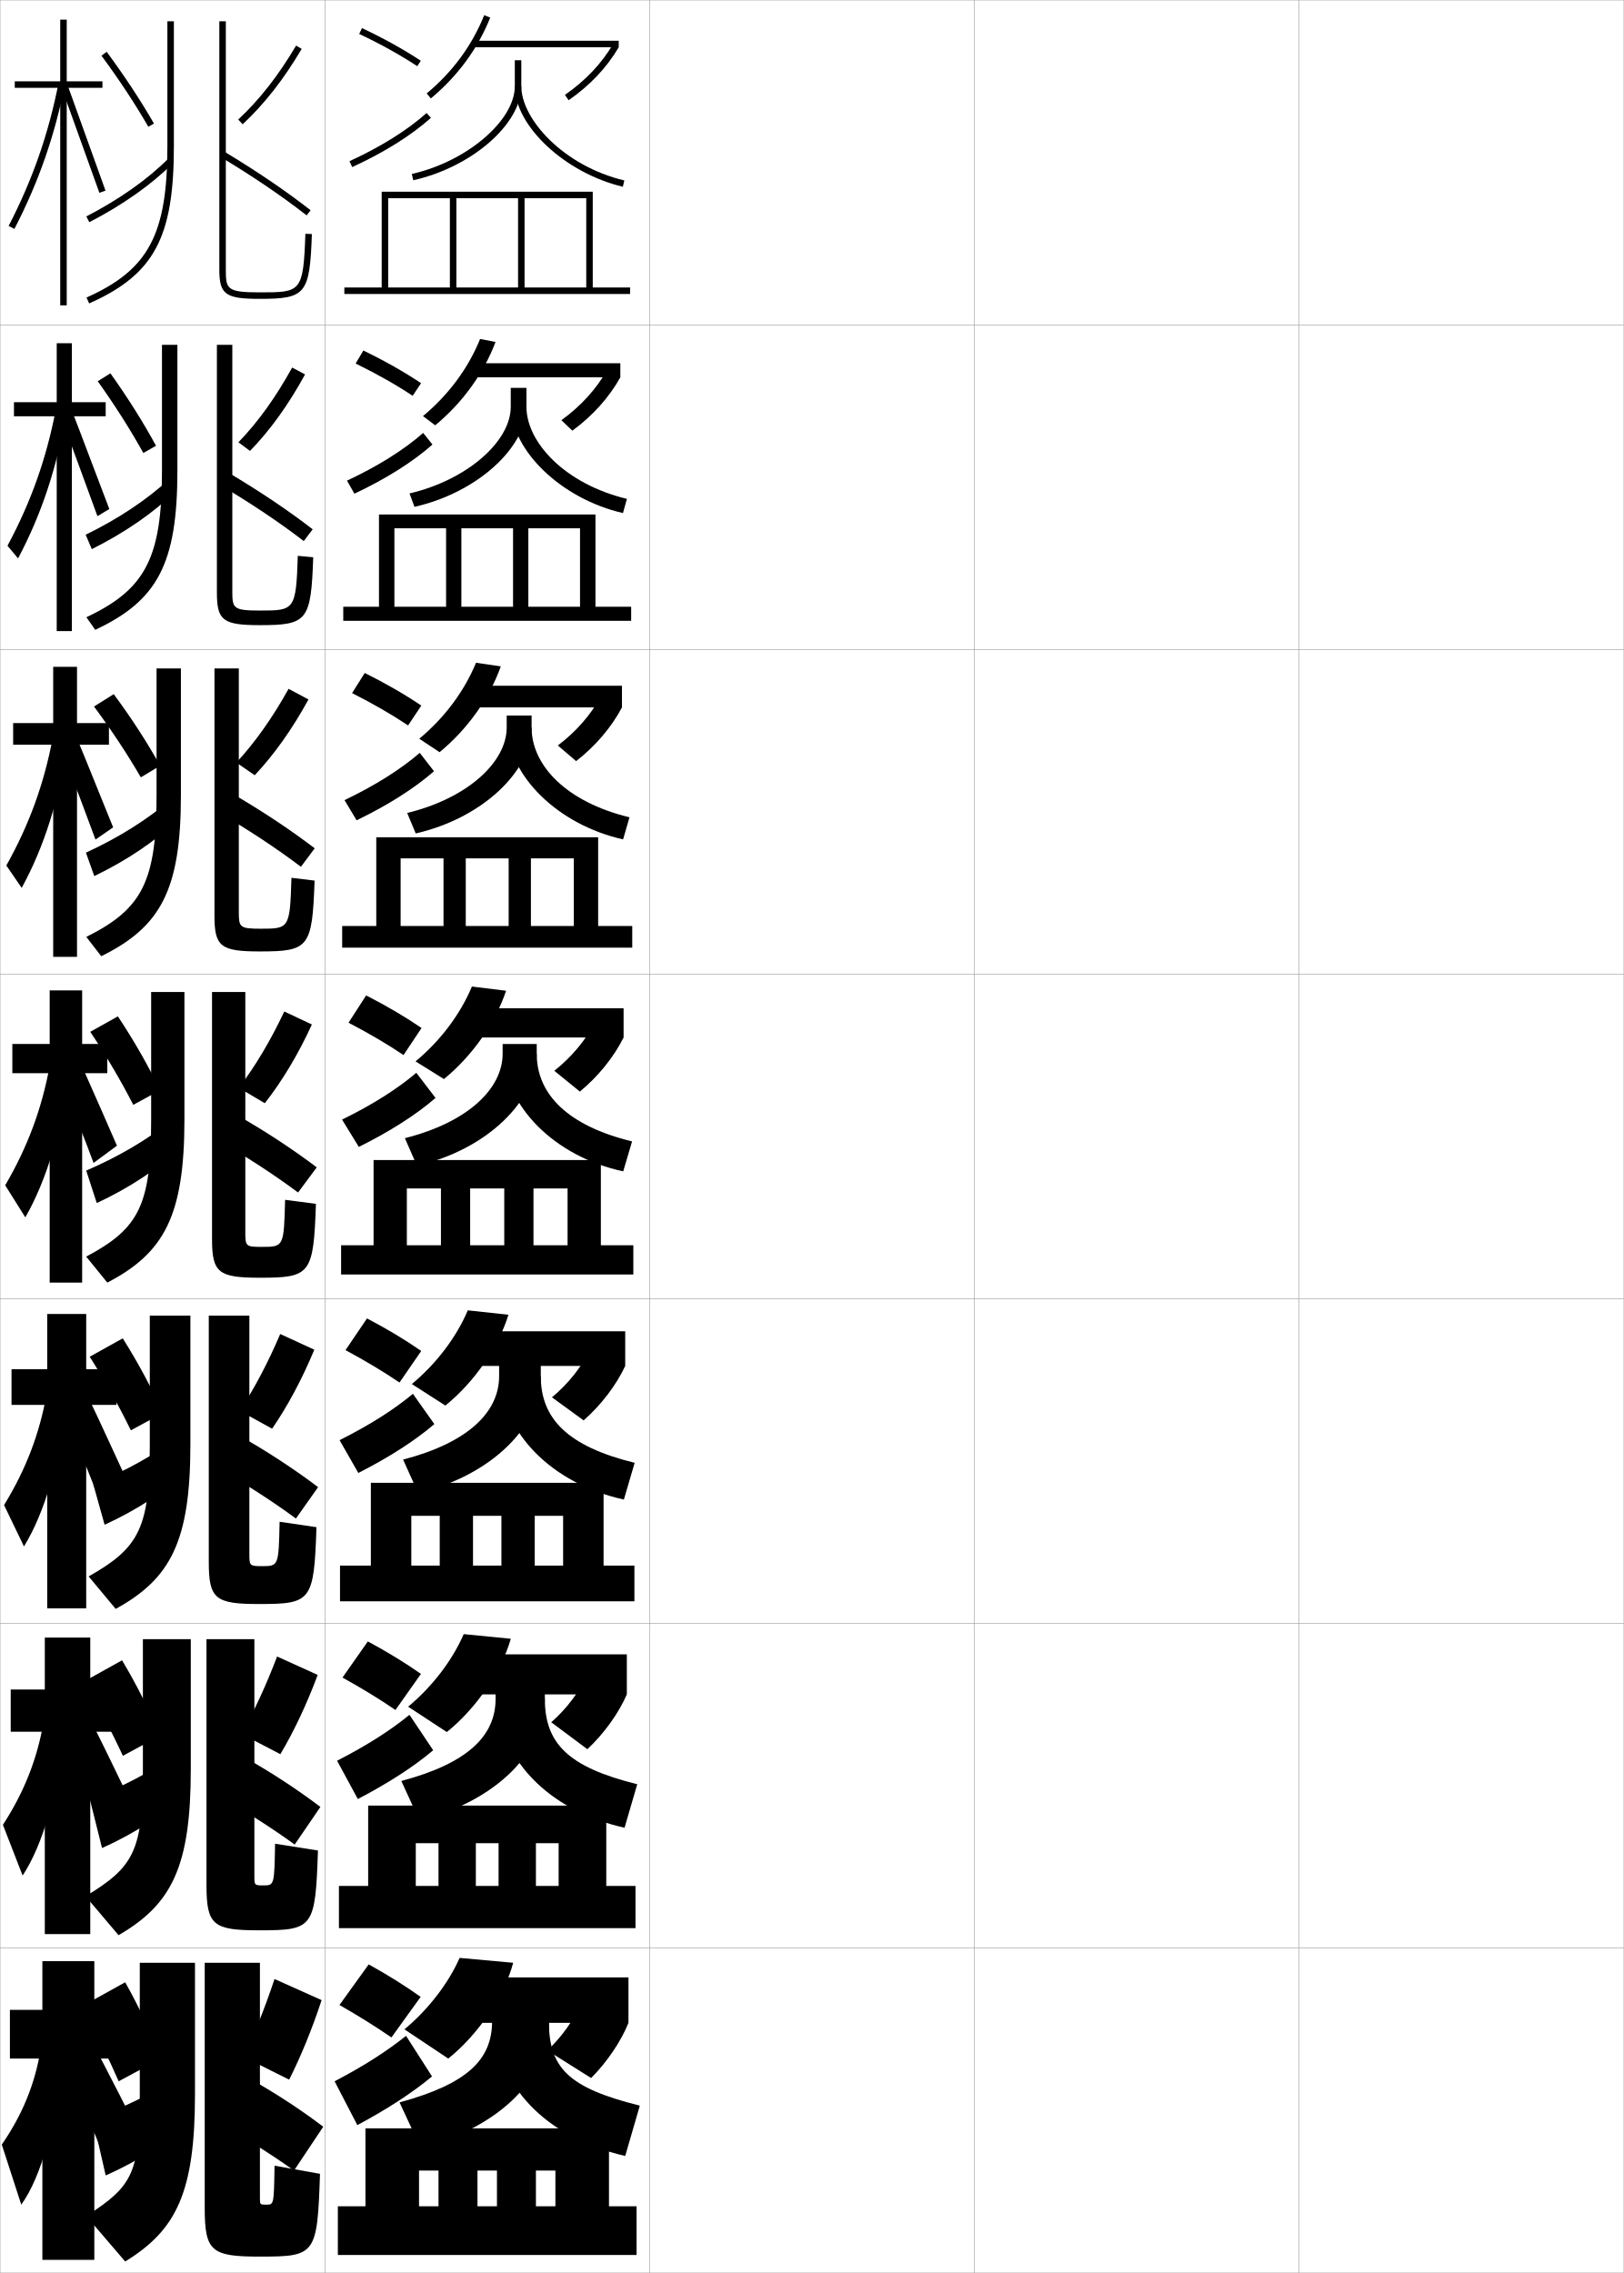
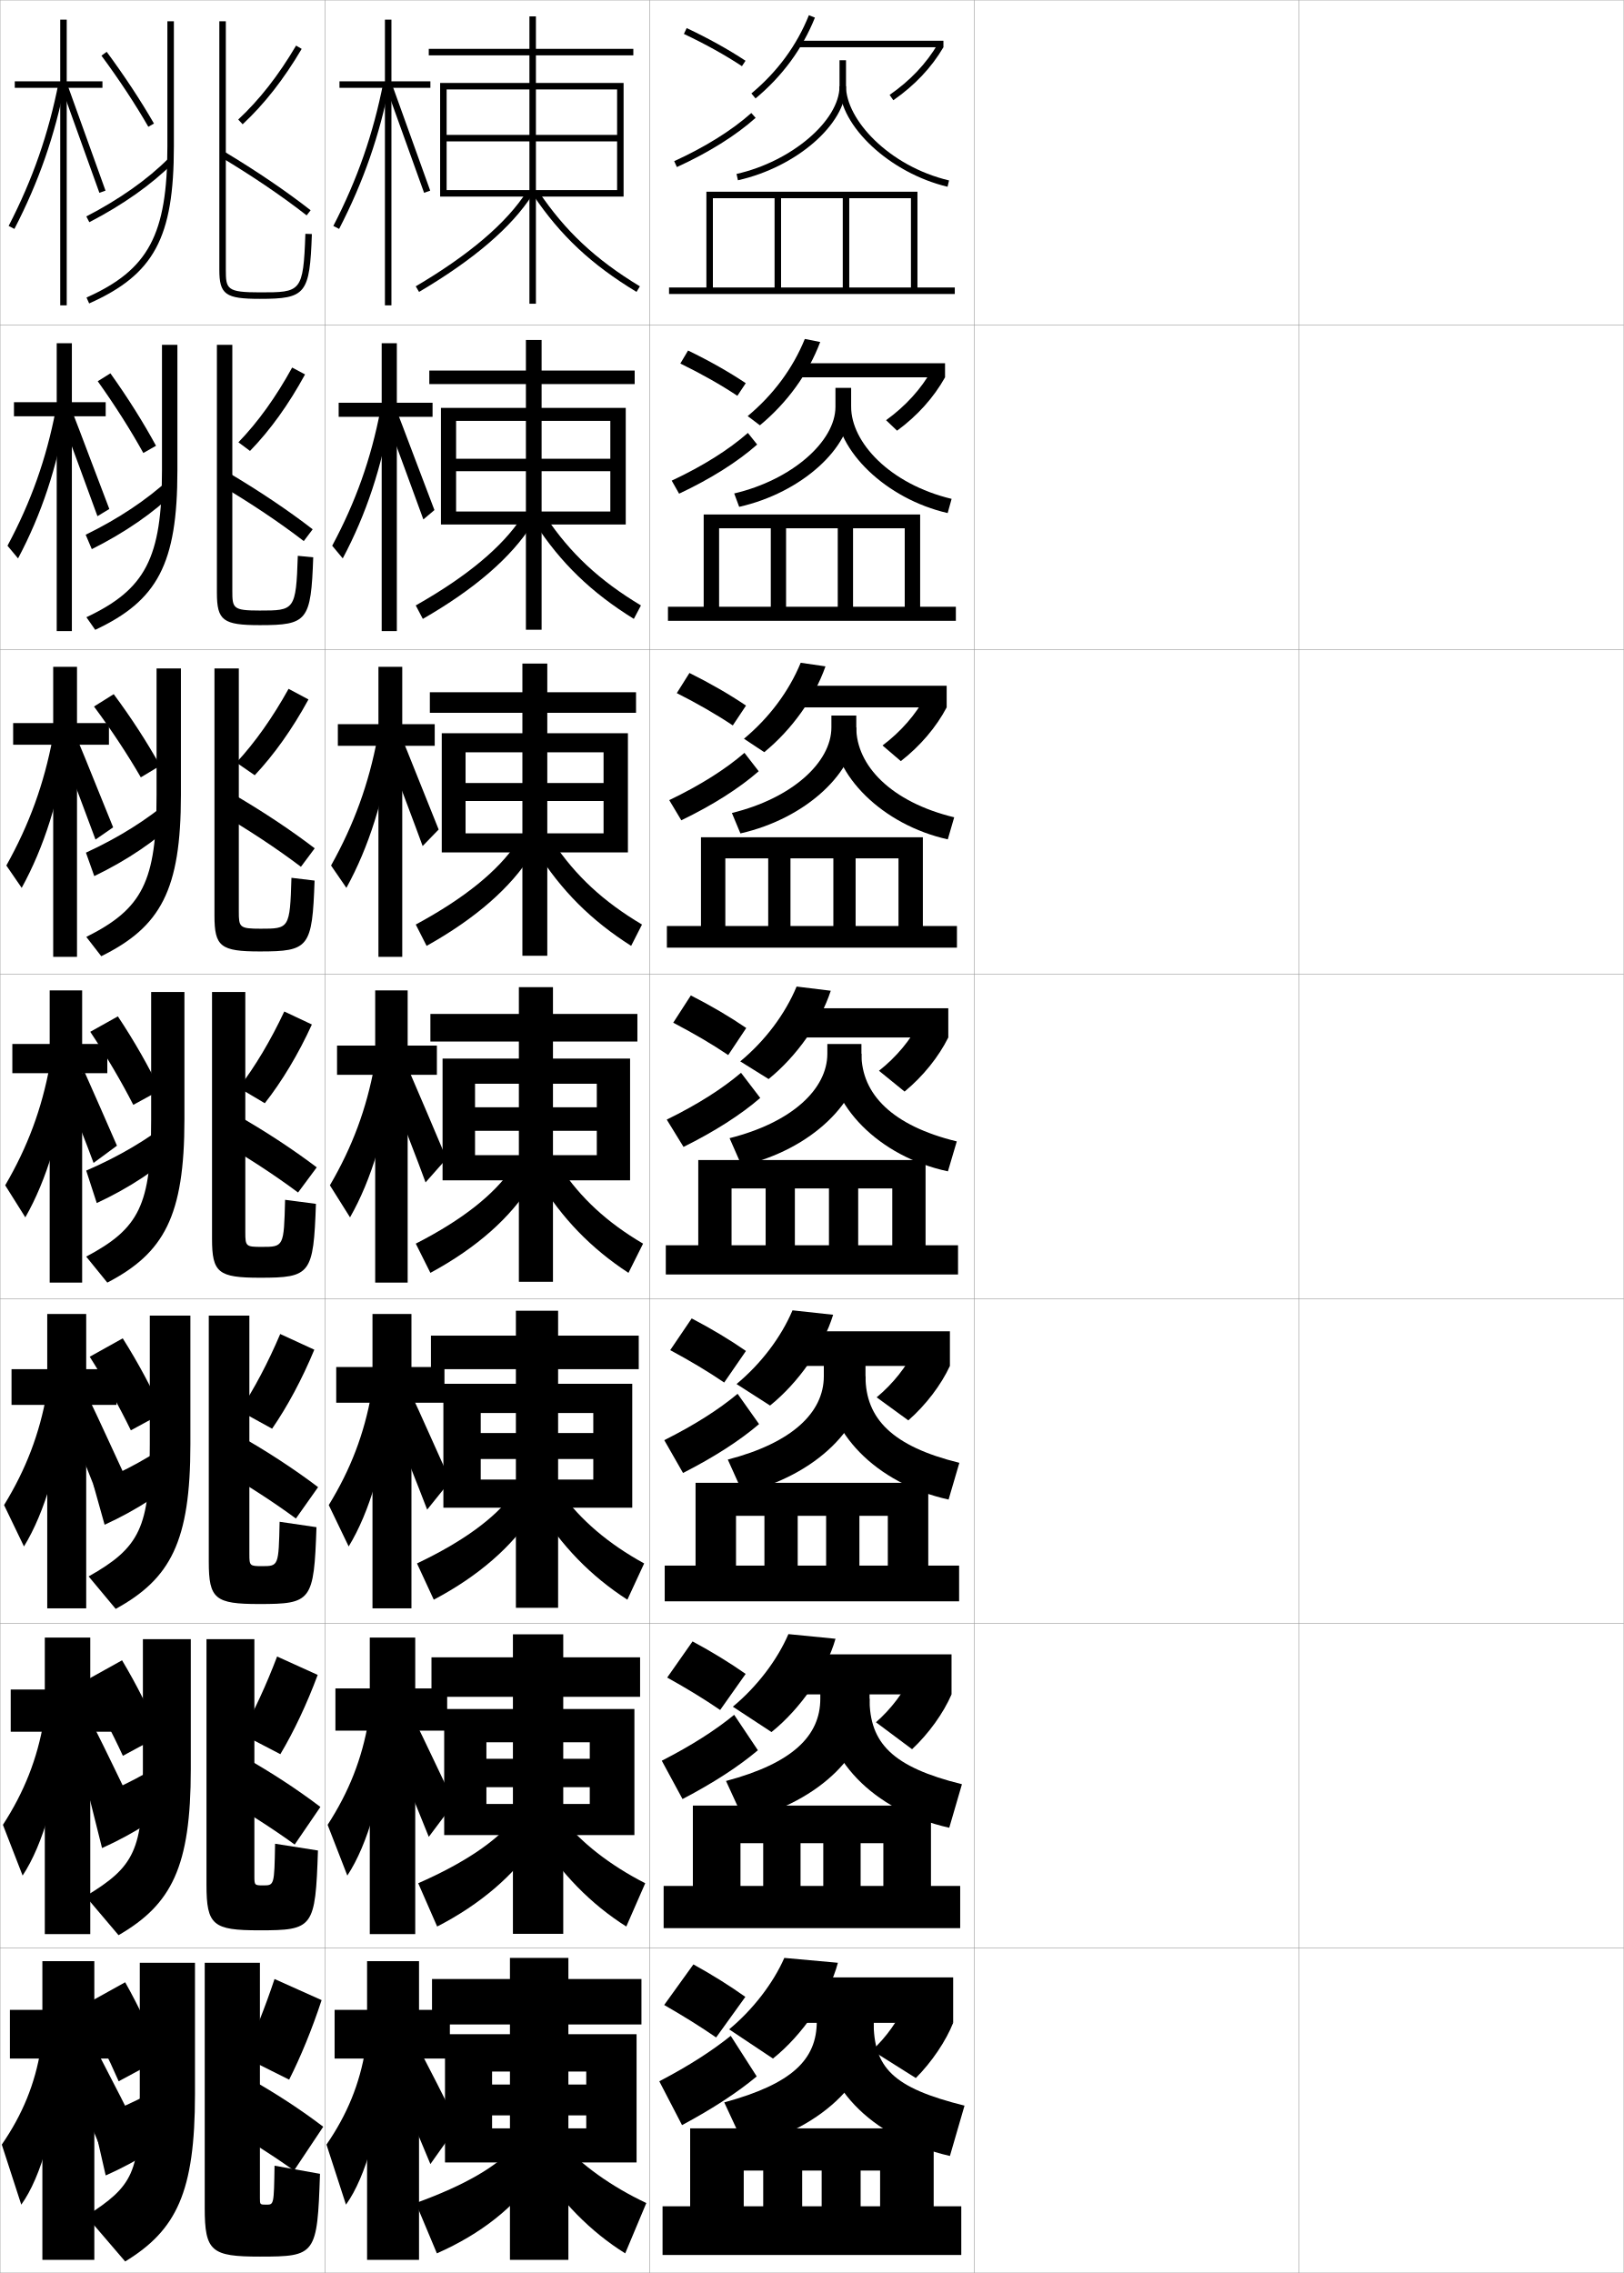
<svg xmlns="http://www.w3.org/2000/svg" width="500.1" height="700.1" viewBox="0 0 500.1 700.1" overflow="visible" enable-background="new 0 0 500.1 700.1" xml:space="preserve">
  <g id="glyphs">
    <g>
      <rect x="0.05" y="0.05" fill="none" stroke="#999999" stroke-width="0.1" width="100" height="100" />
      <rect x="0.05" y="100.05" fill="none" stroke="#999999" stroke-width="0.1" width="100" height="100" />
      <rect x="0.05" y="200.05" fill="none" stroke="#999999" stroke-width="0.1" width="100" height="100" />
      <rect x="0.05" y="300.05" fill="none" stroke="#999999" stroke-width="0.1" width="100" height="100" />
      <rect x="0.05" y="400.05" fill="none" stroke="#999999" stroke-width="0.1" width="100" height="100" />
      <rect x="0.05" y="500.05" fill="none" stroke="#999999" stroke-width="0.1" width="100" height="100" />
      <rect x="0.05" y="600.05" fill="none" stroke="#999999" stroke-width="0.1" width="100" height="100" />
      <rect x="100.05" y="0.05" fill="none" stroke="#999999" stroke-width="0.1" width="100" height="100" />
      <rect x="100.05" y="100.05" fill="none" stroke="#999999" stroke-width="0.1" width="100" height="100" />
      <rect x="100.05" y="200.05" fill="none" stroke="#999999" stroke-width="0.1" width="100" height="100" />
      <rect x="100.05" y="300.05" fill="none" stroke="#999999" stroke-width="0.1" width="100" height="100" />
      <rect x="100.05" y="400.05" fill="none" stroke="#999999" stroke-width="0.1" width="100" height="100" />
      <rect x="100.05" y="500.05" fill="none" stroke="#999999" stroke-width="0.1" width="100" height="100" />
      <rect x="100.05" y="600.05" fill="none" stroke="#999999" stroke-width="0.1" width="100" height="100" />
      <rect x="200.05" y="0.05" fill="none" stroke="#999999" stroke-width="0.1" width="100" height="100" />
      <rect x="200.05" y="100.05" fill="none" stroke="#999999" stroke-width="0.1" width="100" height="100" />
      <rect x="200.05" y="200.05" fill="none" stroke="#999999" stroke-width="0.1" width="100" height="100" />
      <rect x="200.05" y="300.05" fill="none" stroke="#999999" stroke-width="0.1" width="100" height="100" />
      <rect x="200.05" y="400.05" fill="none" stroke="#999999" stroke-width="0.1" width="100" height="100" />
      <rect x="200.05" y="500.05" fill="none" stroke="#999999" stroke-width="0.1" width="100" height="100" />
      <rect x="200.05" y="600.05" fill="none" stroke="#999999" stroke-width="0.1" width="100" height="100" />
      <rect x="300.05" y="0.05" fill="none" stroke="#999999" stroke-width="0.1" width="100" height="100" />
      <rect x="300.05" y="100.05" fill="none" stroke="#999999" stroke-width="0.1" width="100" height="100" />
      <rect x="300.05" y="200.05" fill="none" stroke="#999999" stroke-width="0.1" width="100" height="100" />
      <rect x="300.05" y="300.05" fill="none" stroke="#999999" stroke-width="0.1" width="100" height="100" />
      <rect x="300.05" y="400.05" fill="none" stroke="#999999" stroke-width="0.1" width="100" height="100" />
      <rect x="300.05" y="500.05" fill="none" stroke="#999999" stroke-width="0.1" width="100" height="100" />
      <rect x="300.05" y="600.05" fill="none" stroke="#999999" stroke-width="0.1" width="100" height="100" />
      <rect x="400.05" y="0.05" fill="none" stroke="#999999" stroke-width="0.1" width="100" height="100" />
      <rect x="400.05" y="100.05" fill="none" stroke="#999999" stroke-width="0.1" width="100" height="100" />
      <rect x="400.05" y="200.05" fill="none" stroke="#999999" stroke-width="0.1" width="100" height="100" />
      <rect x="400.05" y="300.05" fill="none" stroke="#999999" stroke-width="0.1" width="100" height="100" />
      <rect x="400.05" y="400.05" fill="none" stroke="#999999" stroke-width="0.1" width="100" height="100" />
      <rect x="400.05" y="500.05" fill="none" stroke="#999999" stroke-width="0.1" width="100" height="100" />
      <rect x="400.05" y="600.05" fill="none" stroke="#999999" stroke-width="0.1" width="100" height="100" />
    </g>
-     <polygon points="104.05,679.55 104.05,694.55 196.05,694.55 196.05,679.55      187.55,679.55 187.55,655.55 112.55,655.55 112.55,679.55 129.05,679.55      129.05,668.55 135.05,668.55 135.05,679.55 147.05,679.55 147.05,668.55      153.05,668.55 153.05,679.55 165.05,679.55 165.05,668.55 171.05,668.55      171.05,679.55 " />
-     <polygon points="106.05,88.55 106.05,90.55 194.05,90.55 194.05,88.55      182.55,88.55 182.55,59.05 117.55,59.05 117.55,88.55 119.55,88.55      119.55,61.05 138.55,61.05 138.55,88.55 140.55,88.55 140.55,61.05      159.55,61.05 159.55,88.55 161.55,88.55 161.55,61.05 180.55,61.05      180.55,88.55 " />
-     <g>
-       <polygon points="105.716,186.883 105.716,191.216 194.383,191.216 194.383,186.883       183.383,186.883 183.383,158.466 116.716,158.466 116.716,186.883 121.466,186.883       121.466,162.716 137.383,162.716 137.383,186.883 142.091,186.883 142.091,162.716       158.008,162.716 158.008,186.883 162.716,186.883 162.716,162.716 178.633,162.716       178.633,186.883 " />
-       <polygon points="105.383,285.216 105.383,291.883 194.716,291.883 194.716,285.216       184.216,285.216 184.216,257.883 115.883,257.883 115.883,285.216 123.383,285.216       123.383,264.383 136.591,264.383 136.591,285.216 143.445,285.216 143.445,264.383       156.654,264.383 156.654,285.216 163.508,285.216 163.508,264.383 176.716,264.383       176.716,285.216 " />
-       <polygon points="105.05,383.55 105.05,392.55 195.05,392.55 195.05,383.55       185.05,383.55 185.05,357.3 115.05,357.3 115.05,383.55 125.3,383.55       125.3,366.05 135.8,366.05 135.8,383.55 144.8,383.55 144.8,366.05       155.3,366.05 155.3,383.55 164.3,383.55 164.3,366.05 174.8,366.05       174.8,383.55 " />
-       <polygon points="104.716,482.216 104.716,493.216 195.383,493.216 195.383,482.216       185.883,482.216 185.883,456.716 114.216,456.716 114.216,482.216 126.675,482.216       126.675,466.884 135.425,466.884 135.425,482.216 145.675,482.216 145.675,466.884       154.425,466.884 154.425,482.216 164.675,482.216 164.675,466.884 173.425,466.884       173.425,482.216 " />
-       <polygon points="104.383,580.883 104.383,593.883 195.716,593.883 195.716,580.883       186.716,580.883 186.716,556.133 113.383,556.133 113.383,580.883 128.049,580.883       128.049,567.717 135.049,567.717 135.049,580.883 146.549,580.883 146.549,567.717       153.549,567.717 153.549,580.883 165.049,580.883 165.049,567.717 172.049,567.717       172.049,580.883 " />
-     </g>
-     <g>
-       <g>
-         <path d="M110.623,10.454c6.542,3.085,12.723,6.519,17.875,9.93l1.104-1.668       c-5.23-3.463-11.498-6.945-18.125-10.07L110.623,10.454z" />
-         <path d="M107.634,49.641l0.832,1.818c9.764-4.467,18.148-9.71,24.25-15.163       l-1.332-1.492C125.43,40.126,117.217,45.256,107.634,49.641z" />
-         <path d="M131.409,28.781l1.281,1.537c8.279-6.898,14.433-15.275,18.287-24.896       l-1.855-0.744C145.391,13.988,139.432,22.098,131.409,28.781z" />
-         <rect x="146.05" y="12.55" width="44.5" height="2" />
-         <path d="M173.979,29.228l1.141,1.645c6.562-4.553,11.754-10.043,15.43-16.322       l-1.727-1.01C185.296,19.565,180.301,24.844,173.979,29.228z" />
-         <path d="M158.55,18.55v8c0,10.606-14.822,23.234-31.719,27.024l0.438,1.951       c18.04-4.046,33.281-17.315,33.281-28.976v-8H158.55z" />
-         <path d="M158.55,26.55c0,12.285,15.546,26.758,33.269,30.973l0.463-1.945       c-18.7-4.447-31.731-18.867-31.731-29.027H158.55z" />
-       </g>
-       <g>
-         <path d="M127.09,121.911l2.586-3.89c-5.125-3.432-11.253-6.906-17.771-10.059       l-2.377,4.007C115.979,115.115,122.013,118.528,127.09,121.911z" />
-         <path d="M106.87,148.042l2.276,4.016c9.729-4.574,17.998-9.79,24.042-15.136       l-2.86-3.577C124.419,138.542,116.398,143.582,106.87,148.042z" />
-         <path d="M152.604,105.333c-3.659,9.717-10.152,18.705-18.572,25.664l-3.765-2.838       c7.906-6.578,13.919-14.704,17.594-23.753L152.604,105.333z" />
-         <rect x="146.05" y="111.883" width="45" height="4.334" />
-         <path d="M191.05,116.217c-3.431,6.162-8.493,11.828-14.774,16.435l-3.388-3.231       c5.994-4.321,10.812-9.643,14.037-15.406L191.05,116.217z" />
-         <path d="M126.117,151.986l1.531,4.126c19.259-4.347,34.484-18.264,34.484-30.813       v-5.833h-4.833v5.833C157.3,135.977,143.817,147.842,126.117,151.986z" />
-         <path d="M191.857,158.027c-18.948-4.341-34.391-19.287-34.391-32.727h4.666       c0,10.925,11.854,23.777,30.943,28.356L191.857,158.027z" />
-       </g>
-       <g>
-         <path d="M125.682,223.439l4.069-6.112c-5.021-3.401-11.009-6.867-17.417-10.047       l-3.901,6.206C114.793,216.69,120.68,220.083,125.682,223.439z" />
-         <path d="M106.106,246.443l3.721,6.213c9.695-4.682,17.847-9.871,23.833-15.109       l-4.388-5.662C123.408,236.957,115.58,241.907,106.106,246.443z" />
-         <path d="M154.23,205.245c-3.464,9.812-10.298,19.412-18.857,26.432l-6.25-4.139       c7.79-6.473,13.858-14.616,17.475-23.402L154.23,205.245z" />
-         <rect x="146.05" y="211.216" width="45.5" height="6.667" />
-         <path d="M191.55,217.883c-3.187,6.046-8.118,11.887-14.12,16.548l-5.634-4.819       c5.667-4.259,10.308-9.624,13.229-15.125L191.55,217.883z" />
-         <path d="M125.404,250.399l2.625,6.301c20.477-4.648,35.688-19.213,35.688-32.65v-3.667       h-7.667v3.667C156.05,234.796,143.907,245.9,125.404,250.399z" />
-         <path d="M191.896,258.531c-20.173-4.467-35.513-19.887-35.513-34.481h7.333       c0,11.69,10.675,22.975,30.154,27.685L191.896,258.531z" />
-       </g>
-     </g>
-     <g>
-       <path d="M124.274,324.967l5.551-8.334c-4.916-3.37-10.764-6.827-17.062-10.035      l-5.426,8.404C113.606,318.266,119.347,321.638,124.274,324.967z" />
-       <path d="M105.342,344.845l5.166,8.41c9.661-4.79,17.696-9.951,23.625-15.082      l-5.916-7.746C122.397,335.372,114.761,340.232,105.342,344.845z" />
-       <path d="M155.856,305.156c-3.269,9.907-10.443,20.119-19.143,27.199l-8.734-5.44      c7.674-6.367,13.797-14.527,17.356-23.051L155.856,305.156z" />
-       <rect x="146.05" y="310.55" width="46" height="9" />
-       <path d="M192.05,319.55c-2.942,5.93-7.742,11.945-13.465,16.661l-7.88-6.406      c5.34-4.197,9.803-9.605,12.422-14.844L192.05,319.55z" />
-       <path d="M124.69,350.562l3.719,8.477c21.694-4.949,36.891-20.162,36.891-34.488v-3h-10.5      v3C154.8,335.367,143.997,345.708,124.69,350.562z" />
-       <path d="M191.935,360.786c-21.398-4.594-36.635-20.486-36.635-36.236h10      c0,12.456,9.496,22.173,29.365,27.014L191.935,360.786z" />
-     </g>
-     <g>
-       <path d="M123.032,425.827l6.701-9.722c-4.811-3.34-10.519-6.788-16.708-10.024      l-6.617,9.77C112.587,419.174,118.18,422.525,123.032,425.827z" />
-       <path d="M104.578,443.579l5.777,10.107c9.627-4.897,17.546-10.032,23.417-15.055      l-6.611-9.331C121.387,434.121,113.942,438.891,104.578,443.579z" />
-       <path d="M156.587,404.954c-3.073,10.002-10.588,20.826-19.428,27.966l-10.323-6.627      c7.558-6.263,13.735-14.439,17.237-22.7L156.587,404.954z" />
-       <rect x="146.049" y="410.05" width="46.5" height="10.666" />
-       <path d="M192.549,420.716c-2.698,5.813-7.367,12.004-12.81,16.774l-9.753-7.104      c5.013-4.136,9.298-9.587,11.615-14.563L192.549,420.716z" />
-       <path d="M124.143,449.558L128.789,459.875c22.853-5.502,37.761-20.777,37.761-35.992v-4.5      h-12.833v4.5C153.716,435.011,144.03,444.405,124.143,449.558z" />
-       <path d="M192.139,461.874c-22.567-4.969-37.756-21.086-37.756-37.991h12.167      c0,13.06,8.262,21.609,28.91,26.676L192.139,461.874z" />
-     </g>
-     <g>
-       <path d="M121.791,526.688l7.851-11.111c-4.707-3.309-10.274-6.748-16.354-10.012      l-7.809,11.135C111.568,520.083,117.014,523.414,121.791,526.688z" />
-       <path d="M103.813,542.314l6.389,11.804c9.592-5.005,17.395-10.112,23.208-15.027      l-7.305-10.916C120.376,532.87,113.124,537.55,103.813,542.314z" />
-       <path d="M157.318,504.752c-2.878,10.097-10.733,21.532-19.714,28.733l-11.912-7.814      c7.442-6.157,13.674-14.352,17.119-22.35L157.318,504.752z" />
-       <rect x="146.05" y="509.55" width="47" height="12.333" />
-       <path d="M193.05,521.883c-2.454,5.696-6.992,12.062-12.155,16.888l-11.126-8.303      c4.686-4.072,8.793-9.567,10.807-14.281L193.05,521.883z" />
-       <path d="M123.597,548.554l5.573,12.158c24.011-6.055,38.63-21.393,38.63-37.496v-3      h-15.167v3C152.633,534.655,144.063,543.103,123.597,548.554z" />
-       <path d="M192.345,562.962c-23.736-5.344-38.878-21.686-38.878-39.746h14.333      c0,13.662,7.028,21.047,28.455,26.338L192.345,562.962z" />
-     </g>
-     <g>
-       <path d="M120.55,627.55l9-12.5c-4.602-3.278-10.029-6.708-16-10l-9,12.5      C110.549,620.992,115.848,624.303,120.55,627.55z" />
-       <path d="M103.05,641.05l7,13.5c9.558-5.112,17.243-10.192,23-15l-8-12.5      C119.366,631.619,112.306,636.209,103.05,641.05z" />
-       <path d="M158.05,604.55c-2.684,10.192-10.879,22.239-20,29.5l-13.5-9      c7.326-6.053,13.613-14.264,17-22L158.05,604.55z" />
-       <rect x="146.05" y="609.05" width="47.5" height="14" />
-       <path d="M193.55,623.05c-2.209,5.579-6.617,12.12-11.5,17l-13.5-8.5      c4.359-4.01,8.288-9.549,10-14L193.55,623.05z" />
-       <path d="M123.05,647.55l6.5,14c25.169-6.607,39.5-22.009,39.5-39v-1.5h-17.5v1.5      C151.55,634.3,144.097,641.8,123.05,647.55z" />
-       <path d="M192.55,664.05c-24.904-5.72-40-22.285-40-41.5h16.5c0,14.265,5.794,20.483,28,26      L192.55,664.05z" />
+     <polygon points="204.05,679.55 204.05,694.55 296.05,694.55 296.05,679.55      287.55,679.55 287.55,655.55 212.55,655.55 212.55,679.55 229.05,679.55      229.05,668.55 235.05,668.55 235.05,679.55 247.05,679.55 247.05,668.55      253.05,668.55 253.05,679.55 265.05,679.55 265.05,668.55 271.05,668.55      271.05,679.55 " />
+     <polygon points="206.05,88.55 206.05,90.55 294.05,90.55 294.05,88.55      282.55,88.55 282.55,59.05 217.55,59.05 217.55,88.55 219.55,88.55      219.55,61.05 238.55,61.05 238.55,88.55 240.55,88.55 240.55,61.05      259.55,61.05 259.55,88.55 261.55,88.55 261.55,61.05 280.55,61.05      280.55,88.55 " />
+     <g>
+       <polygon points="205.716,186.883 205.716,191.216 294.383,191.216 294.383,186.883       283.383,186.883 283.383,158.466 216.716,158.466 216.716,186.883 221.466,186.883       221.466,162.716 237.383,162.716 237.383,186.883 242.091,186.883 242.091,162.716       258.008,162.716 258.008,186.883 262.716,186.883 262.716,162.716 278.633,162.716       278.633,186.883 " />
+       <polygon points="205.383,285.216 205.383,291.883 294.716,291.883 294.716,285.216       284.216,285.216 284.216,257.883 215.883,257.883 215.883,285.216 223.383,285.216       223.383,264.383 236.591,264.383 236.591,285.216 243.445,285.216 243.445,264.383       256.653,264.383 256.653,285.216 263.508,285.216 263.508,264.383 276.716,264.383       276.716,285.216 " />
+       <polygon points="205.05,383.55 205.05,392.55 295.05,392.55 295.05,383.55       285.05,383.55 285.05,357.3 215.05,357.3 215.05,383.55 225.3,383.55       225.3,366.05 235.8,366.05 235.8,383.55 244.8,383.55 244.8,366.05       255.3,366.05 255.3,383.55 264.3,383.55 264.3,366.05 274.8,366.05       274.8,383.55 " />
+       <polygon points="204.716,482.216 204.716,493.216 295.383,493.216 295.383,482.216       285.883,482.216 285.883,456.716 214.216,456.716 214.216,482.216 226.675,482.216       226.675,466.884 235.425,466.884 235.425,482.216 245.675,482.216 245.675,466.884       254.425,466.884 254.425,482.216 264.675,482.216 264.675,466.884 273.425,466.884       273.425,482.216 " />
+       <polygon points="204.383,580.883 204.383,593.883 295.716,593.883 295.716,580.883       286.716,580.883 286.716,556.133 213.383,556.133 213.383,580.883 228.049,580.883       228.049,567.717 235.049,567.717 235.049,580.883 246.549,580.883 246.549,567.717       253.55,567.717 253.55,580.883 265.05,580.883 265.05,567.717 272.05,567.717       272.05,580.883 " />
+     </g>
+     <g>
+       <g>
+         <path d="M210.623,10.454c6.542,3.085,12.723,6.519,17.875,9.93l1.104-1.668       c-5.23-3.463-11.498-6.945-18.125-10.07L210.623,10.454z" />
+         <path d="M207.634,49.641l0.832,1.818c9.764-4.467,18.148-9.71,24.25-15.163       l-1.332-1.492C225.43,40.126,217.217,45.256,207.634,49.641z" />
+         <path d="M231.409,28.781l1.281,1.537c8.279-6.898,14.433-15.275,18.287-24.896       l-1.855-0.744C245.391,13.988,239.432,22.098,231.409,28.781z" />
+         <rect x="246.05" y="12.55" width="44.5" height="2" />
+         <path d="M273.979,29.228l1.141,1.645c6.562-4.553,11.754-10.043,15.43-16.322       l-1.727-1.01C285.296,19.565,280.301,24.844,273.979,29.228z" />
+         <path d="M258.55,18.55v8c0,10.606-14.822,23.234-31.719,27.024l0.438,1.951       c18.04-4.046,33.281-17.315,33.281-28.976v-8H258.55z" />
+         <path d="M258.55,26.55c0,12.285,15.546,26.758,33.269,30.973l0.463-1.945       c-18.7-4.447-31.731-18.867-31.731-29.027H258.55z" />
+       </g>
+       <g>
+         <path d="M227.09,121.911l2.586-3.89c-5.125-3.432-11.253-6.906-17.771-10.059       l-2.377,4.007C215.979,115.115,222.013,118.528,227.09,121.911z" />
+         <path d="M206.87,148.042l2.276,4.016c9.729-4.574,17.998-9.79,24.042-15.136       l-2.86-3.577C224.419,138.542,216.398,143.582,206.87,148.042z" />
+         <path d="M252.604,105.333c-3.659,9.717-10.152,18.705-18.572,25.664l-3.765-2.838       c7.906-6.578,13.919-14.704,17.594-23.753L252.604,105.333z" />
+         <rect x="246.05" y="111.883" width="45" height="4.334" />
+         <path d="M291.05,116.217c-3.432,6.162-8.492,11.828-14.774,16.435l-3.388-3.231       c5.994-4.321,10.812-9.643,14.037-15.406L291.05,116.217z" />
+         <path d="M226.117,151.986l1.531,4.126c19.259-4.347,34.484-18.264,34.484-30.813       v-5.833h-4.833v5.833C257.3,135.977,243.817,147.842,226.117,151.986z" />
+         <path d="M291.856,158.027c-18.947-4.341-34.39-19.287-34.39-32.727h4.666       c0,10.925,11.854,23.777,30.942,28.356L291.856,158.027z" />
+       </g>
+       <g>
+         <path d="M225.682,223.439l4.069-6.112c-5.021-3.401-11.009-6.867-17.417-10.047       l-3.901,6.206C214.793,216.69,220.68,220.083,225.682,223.439z" />
+         <path d="M206.106,246.443l3.721,6.213c9.695-4.682,17.847-9.871,23.833-15.109       l-4.388-5.662C223.408,236.957,215.58,241.907,206.106,246.443z" />
+         <path d="M254.229,205.245c-3.463,9.812-10.297,19.412-18.857,26.432l-6.25-4.139       c7.79-6.473,13.858-14.616,17.475-23.402L254.229,205.245z" />
+         <rect x="246.05" y="211.216" width="45.5" height="6.667" />
+         <path d="M291.55,217.883c-3.187,6.046-8.117,11.887-14.119,16.548l-5.635-4.819       c5.668-4.259,10.309-9.624,13.23-15.125L291.55,217.883z" />
+         <path d="M225.404,250.399l2.625,6.301c20.477-4.648,35.687-19.213,35.687-32.65       v-3.667h-7.666v3.667C256.05,234.796,243.907,245.9,225.404,250.399z" />
+         <path d="M291.896,258.531c-20.173-4.467-35.512-19.887-35.512-34.481h7.332       c0,11.69,10.676,22.975,30.154,27.685L291.896,258.531z" />
+       </g>
+     </g>
+     <g>
+       <path d="M224.274,324.967l5.551-8.334c-4.916-3.37-10.764-6.827-17.062-10.035      l-5.426,8.404C213.606,318.266,219.347,321.638,224.274,324.967z" />
+       <path d="M205.342,344.845l5.166,8.41c9.661-4.79,17.696-9.951,23.625-15.082      l-5.916-7.746C222.397,335.372,214.761,340.232,205.342,344.845z" />
+       <path d="M255.856,305.156c-3.269,9.907-10.443,20.119-19.143,27.199l-8.734-5.44      c7.674-6.367,13.797-14.527,17.356-23.051L255.856,305.156z" />
+       <rect x="246.05" y="310.55" width="46" height="9" />
+       <path d="M292.05,319.55c-2.942,5.93-7.742,11.945-13.465,16.661l-7.88-6.406      c5.34-4.197,9.803-9.605,12.422-14.844L292.05,319.55z" />
+       <path d="M224.69,350.562l3.719,8.477c21.694-4.949,36.891-20.162,36.891-34.488v-3h-10.5      v3C254.8,335.367,243.997,345.708,224.69,350.562z" />
+       <path d="M291.935,360.786c-21.398-4.594-36.635-20.486-36.635-36.236h10      c0,12.456,9.496,22.173,29.365,27.014L291.935,360.786z" />
+     </g>
+     <g>
+       <path d="M223.032,425.827l6.701-9.722c-4.811-3.34-10.519-6.788-16.708-10.024      l-6.617,9.77C212.587,419.174,218.18,422.525,223.032,425.827z" />
+       <path d="M204.578,443.579l5.777,10.107c9.627-4.897,17.546-10.032,23.417-15.055      l-6.611-9.331C221.387,434.121,213.942,438.891,204.578,443.579z" />
+       <path d="M256.587,404.954c-3.073,10.002-10.588,20.826-19.428,27.966l-10.323-6.627      c7.558-6.263,13.735-14.439,17.237-22.7L256.587,404.954z" />
+       <rect x="246.049" y="410.05" width="46.5" height="10.666" />
+       <path d="M292.55,420.716c-2.698,5.813-7.367,12.004-12.811,16.774l-9.753-7.104      c5.013-4.136,9.298-9.587,11.614-14.563L292.55,420.716z" />
+       <path d="M224.143,449.558L228.789,459.875c22.853-5.502,37.761-20.777,37.761-35.992v-4.5      h-12.834v4.5C253.716,435.011,244.03,444.405,224.143,449.558z" />
+       <path d="M292.14,461.874c-22.567-4.969-37.757-21.086-37.757-37.991h12.167      c0,13.06,8.262,21.609,28.91,26.676L292.14,461.874z" />
+     </g>
+     <g>
+       <path d="M221.791,526.688l7.851-11.111c-4.707-3.309-10.274-6.748-16.354-10.012      l-7.809,11.135C211.568,520.083,217.014,523.414,221.791,526.688z" />
+       <path d="M203.813,542.314l6.389,11.804c9.592-5.005,17.395-10.112,23.208-15.027      l-7.305-10.916C220.376,532.87,213.124,537.55,203.813,542.314z" />
+       <path d="M257.318,504.752c-2.878,10.097-10.733,21.532-19.714,28.733l-11.912-7.814      c7.442-6.157,13.674-14.352,17.119-22.35L257.318,504.752z" />
+       <rect x="246.05" y="509.55" width="47" height="12.333" />
+       <path d="M293.05,521.883c-2.453,5.696-6.992,12.062-12.155,16.888l-11.126-8.303      c4.686-4.072,8.793-9.567,10.807-14.281L293.05,521.883z" />
+       <path d="M223.597,548.554l5.573,12.158c24.011-6.055,38.63-21.393,38.63-37.496v-3      h-15.167v3C252.633,534.655,244.063,543.103,223.597,548.554z" />
+       <path d="M292.345,562.962c-23.736-5.344-38.879-21.686-38.879-39.746h14.334      c0,13.662,7.027,21.047,28.455,26.338L292.345,562.962z" />
+     </g>
+     <g>
+       <path d="M220.55,627.55l9-12.5c-4.602-3.278-10.029-6.708-16-10l-9,12.5      C210.549,620.992,215.848,624.303,220.55,627.55z" />
+       <path d="M203.05,641.05l7,13.5c9.558-5.112,17.243-10.192,23-15l-8-12.5      C219.366,631.619,212.306,636.209,203.05,641.05z" />
+       <path d="M258.05,604.55c-2.684,10.192-10.879,22.239-20,29.5l-13.5-9      c7.326-6.053,13.613-14.264,17-22L258.05,604.55z" />
+       <rect x="246.05" y="609.05" width="47.5" height="14" />
+       <path d="M293.55,623.05c-2.209,5.579-6.617,12.12-11.5,17l-13.5-8.5      c4.359-4.01,8.288-9.549,10-14L293.55,623.05z" />
+       <path d="M223.05,647.55l6.5,14c25.169-6.607,39.5-22.009,39.5-39v-1.5h-17.5v1.5      C251.55,634.3,244.097,641.8,223.05,647.55z" />
+       <path d="M292.55,664.05c-24.904-5.72-40-22.285-40-41.5h16.5c0,14.265,5.794,20.483,28,26      L292.55,664.05z" />
    </g>
    <g>
      <g>
        <polygon points="31.55,25.05 20.55,25.05 20.55,6.05 18.55,6.05        18.55,25.05 4.55,25.05 4.55,27.05 18.55,27.05 18.55,94.05        20.55,94.05 20.55,27.05 31.55,27.05 " />
        <path d="M2.661,69.591l1.777,0.918C11.938,55.986,16.892,41.762,20.031,25.742       l-1.963-0.385C14.967,41.187,10.071,55.242,2.661,69.591z" />
        <polygon points="19.11,27.392 30.607,59.384 32.492,58.716 20.989,26.708 " />
      </g>
      <g>
        <polygon points="32.55,123.883 22.133,123.883 22.133,105.717 17.467,105.717        17.467,123.883 4.3,123.883 4.3,128.217 17.467,128.217 17.467,194.383        22.133,194.383 22.133,128.217 32.55,128.217 " />
        <path d="M2.308,168.088l3.251,3.903c7.19-13.514,12.087-28.249,14.743-44.554       l-3.149-1.128C14.265,141.3,9.564,154.555,2.308,168.088z" />
        <path d="M19.178,129.575c0.598,1.393,10.375,28.132,10.832,29.41l3.658-2.214       c-0.516-1.207-10.48-27.762-11.002-28.923L19.178,129.575z" />
      </g>
      <g>
        <polygon points="33.55,222.717 23.716,222.717 23.716,205.383 16.383,205.383        16.383,222.717 4.05,222.717 4.05,229.383 16.383,229.383 16.383,294.716        23.716,294.716 23.716,229.383 33.55,229.383 " />
        <path d="M1.954,266.585l4.726,6.888c6.88-12.505,11.722-27.75,13.892-44.341       l-4.335-1.872C13.562,241.413,9.058,253.868,1.954,266.585z" />
        <path d="M19.246,231.758c1.196,2.785,9.254,24.272,10.166,26.828l5.433-3.759       c-1.032-2.414-9.458-23.516-10.501-25.838L19.246,231.758z" />
      </g>
    </g>
    <g>
      <polygon points="33.05,321.55 25.3,321.55 25.3,305.05 15.3,305.05       15.3,321.55 3.8,321.55 3.8,330.55 15.3,330.55 15.3,395.05       25.3,395.05 25.3,330.55 33.05,330.55 " />
      <path d="M1.6,365.082l6.2,9.873c6.571-11.496,11.356-27.252,13.042-44.129      l-5.521-2.616C12.859,341.526,8.552,353.181,1.6,365.082z" />
      <path d="M19.313,333.941c1.795,4.178,8.133,20.412,9.5,24.246l7.207-5.305      c-1.549-3.621-8.436-19.27-10.001-22.754L19.313,333.941z" />
    </g>
    <g>
      <g>
        <polygon points="35.883,421.716 26.549,421.716 26.549,404.716 14.549,404.716        14.549,421.716 3.55,421.716 3.55,432.716 14.549,432.716 14.549,495.383        26.549,495.383 26.549,432.716 35.883,432.716 " />
        <path d="M1.25,463.571l6.133,12.748c6.424-10.488,11.259-26.755,12.528-43.919       l-5.514-3.244C12.168,441.634,8.02,452.534,1.25,463.571z" />
        <path d="M19.892,435.311c2.677,6.26,8.13,19.982,10.333,25.664l8.305-6.203       c-2.508-5.369-8.478-18.507-11.001-23.669L19.892,435.311z" />
      </g>
      <g>
        <polygon points="37.216,520.383 27.8,520.383 27.8,504.383 13.8,504.383        13.8,520.383 3.3,520.383 3.3,533.383 13.8,533.383 13.8,595.716        27.8,595.716 27.8,533.383 37.216,533.383 " />
        <path d="M0.899,562.061l6.067,15.624c6.276-9.48,11.162-26.258,12.014-43.709       l-5.507-3.873C11.477,541.741,7.488,551.888,0.899,562.061z" />
        <path d="M20.471,536.681c3.559,8.34,8.127,19.553,11.167,27.082l9.402-7.102       c-3.466-7.118-8.519-17.744-12-24.585L20.471,536.681z" />
      </g>
      <g>
        <polygon points="38.55,619.05 29.05,619.05 29.05,604.05 13.05,604.05        13.05,619.05 3.05,619.05 3.05,634.05 13.05,634.05 13.05,696.05        29.05,696.05 29.05,634.05 38.55,634.05 " />
        <path d="M12.55,631.05c-1.764,10.8-5.594,20.192-12,29.5l6,18.5       c6.129-8.473,11.064-25.761,11.5-43.5L12.55,631.05z" />
        <path d="M21.05,638.05c4.44,10.422,8.124,19.123,12,28.5l10.5-8       c-4.425-8.866-8.561-16.981-13-25.5L21.05,638.05z" />
      </g>
    </g>
    <g>
      <path d="M51.55,6.55v38.5c0,27.193-5.819,38.078-24.907,46.587l0.814,1.826      c19.996-8.913,26.093-20.226,26.093-48.413v-38.5H51.55z" />
      <path d="M67.55,6.55v76.5c0,7.654,1.869,9,12.5,9c14.16,0,15.356-1.493,16-19.965      l-2-0.07c-0.627,18.035-1.383,18.035-14,18.035c-10.21,0-10.5-0.996-10.5-7v-76.5H67.55      z" />
      <path d="M31.245,17.144c5.465,7.402,10.458,14.978,14.438,21.904l1.734-0.996      c-4.018-6.992-9.053-14.633-14.562-22.096L31.245,17.144z" />
      <path d="M26.591,66.661l0.918,1.777c10.294-5.321,19.197-11.608,25.75-18.183      L51.841,48.844C45.435,55.273,36.702,61.435,26.591,66.661z" />
      <path d="M73.367,36.818l1.364,1.463c6.715-6.268,12.661-13.864,18.18-23.224      l-1.723-1.016C85.769,23.234,79.939,30.685,73.367,36.818z" />
      <path d="M68.034,48.407c9.835,5.908,18.963,12.108,26.398,17.93l1.233-1.574      c-7.499-5.872-16.698-12.12-26.601-18.07L68.034,48.407z" />
    </g>
    <g>
      <path d="M49.883,144.966c0,26.92-5.095,36.571-23.271,45.142l2.71,3.884      c19.147-8.974,25.312-20.305,25.312-49.026v-38.75h-4.75V144.966z" />
      <path d="M96.466,171.656c-0.679,19.551-1.779,20.894-16.417,20.894      c-11.363,0-13.25-1.415-13.25-10v-76.333h4.75v75.667      c0,5.442,0.136,6.167,8.417,6.167c10.698,0,11.209-0.005,11.75-16.856      L96.466,171.656z" />
      <path d="M30.102,117.425c5.333,7.476,10.167,15.102,14.042,22.103l3.901-2.227      c-3.851-7.111-8.675-14.793-14.042-22.313L30.102,117.425z" />
      <path d="M26.386,164.7l1.886,4.442c10.242-5.121,19.097-11.256,25.75-17.789      l-1.886-3.782C45.169,153.959,36.533,159.744,26.386,164.7z" />
      <path d="M73.428,136.229l3.567,2.661c6.221-6.396,11.875-14.258,16.953-23.566      l-3.973-2.113C84.967,122.31,79.478,129.965,73.428,136.229z" />
      <path d="M67.623,149.288c9.595,5.667,18.524,11.666,25.932,17.37l2.739-3.633      c-7.458-5.771-16.508-11.86-26.151-17.547L67.623,149.288z" />
    </g>
    <g>
      <path d="M48.216,244.883c0,26.646-4.371,35.062-21.636,43.695l4.605,5.943      c18.298-9.035,24.531-20.385,24.531-49.639v-39h-7.5V244.883z" />
      <path d="M96.883,271.228c-0.714,20.631-1.717,21.822-16.833,21.822      c-12.096,0-14-1.483-14-11v-76.167h7.5v74.833c0,4.879,0.169,5.333,6.708,5.333      c8.777,0,9.044-0.011,9.5-15.679L96.883,271.228z" />
      <path d="M28.951,217.612c5.463,7.363,10.402,14.872,14.416,21.812l5.954-3.573      c-3.933-7.096-8.814-14.655-14.299-22.046L28.951,217.612z" />
      <path d="M26.468,262.625l2.568,7.221c10.189-4.92,18.995-10.903,25.75-17.394      l-2.068-6.266C45.19,252.531,36.649,257.938,26.468,262.625z" />
      <path d="M72.797,234.876l5.651,3.905c5.952-6.321,11.595-14.256,16.551-23.345      l-6.125-3.271C83.966,221.004,78.544,228.681,72.797,234.876z" />
      <path d="M67.211,250.169c9.355,5.425,18.086,11.224,25.466,16.81l4.245-5.691      c-7.417-5.669-16.318-11.599-25.7-17.023L67.211,250.169z" />
    </g>
    <g>
      <path d="M46.55,344.8c0,26.373-3.646,33.554-20,42.249l6.5,8.002      c17.449-9.096,23.75-20.465,23.75-50.251v-39.25h-10.25V344.8z" />
      <path d="M97.3,370.8c-0.75,21.711-1.656,22.75-17.25,22.75c-12.828,0-14.75-1.552-14.75-12v-76h10.25      v74c0,4.317,0.203,4.5,5,4.5c6.857,0,6.88-0.016,7.25-14.5L97.3,370.8z" />
      <path d="M27.8,317.8c5.071,7.622,9.588,15.35,13.25,22.5l8.25-4.5      c-3.516-7.348-7.919-15.114-13-22.75L27.8,317.8z" />
      <path d="M26.55,360.55l3.25,10c10.138-4.72,18.895-10.551,25.75-17l-2.25-8.75      C45.212,351.104,36.767,356.134,26.55,360.55z" />
      <path d="M73.55,335.05l8,4.75c5.234-6.654,10.304-15.046,14.5-24.25l-8.5-4      C83.366,320.461,78.556,328.528,73.55,335.05z" />
      <path d="M66.8,351.05c9.115,5.184,17.647,10.781,25,16.25l5.75-7.75      c-7.375-5.568-16.128-11.339-25.25-16.5L66.8,351.05z" />
    </g>
    <g>
      <path d="M46.134,444.884c0,25.619-3.093,31.771-18.834,40.666l8.334,10      c16.902-9.283,23-20.768,23-50.666v-39.668H46.134V444.884z" />
      <path d="M97.467,470.384c-0.777,22.795-1.536,23.666-17.667,23.666      c-13.535,0-15.5-1.559-15.5-13v-75.834h12.5v73.5c0,3.542,0.136,3.668,3.851,3.668      c5.146,0,5.164-0.014,5.462-13.668L97.467,470.384z" />
      <path d="M27.634,417.884c4.861,7.709,9.158,15.444,12.666,22.666l9.833-5.334      c-3.3-7.463-7.473-15.291-12.333-23L27.634,417.884z" />
      <path d="M28.717,457.134l3.5,12.5c10.146-4.645,18.941-10.445,26-17l-2.5-10.5      C47.101,448.355,38.824,453.007,28.717,457.134z" />
      <path d="M73.8,434.55l10,5.5c4.679-6.783,9.221-15.215,13-24.334l-10.5-4.832      C82.557,419.69,78.223,427.899,73.8,434.55z" />
      <path d="M66.8,452.05c8.845,5,17.172,10.408,24.333,15.666l6.833-9.666      c-7.146-5.41-15.674-11.032-24.5-16L66.8,452.05z" />
    </g>
    <g>
      <path d="M44.008,544.967c0,24.865-2.54,29.991-17.667,39.083l10.167,12      c16.356-9.471,22.25-21.07,22.25-51.083v-40.084H44.008V544.967z" />
      <path d="M97.925,569.967c-0.805,23.879-1.416,24.583-18.083,24.583      c-14.243,0-16.25-1.564-16.25-14v-75.667h14.75v73c0,2.766,0.068,2.834,2.7,2.834      c3.434,0,3.448-0.011,3.675-12.834L97.925,569.967z" />
      <path d="M25.758,517.967c4.651,7.798,8.729,15.54,12.083,22.833l11.417-6.167      c-3.084-7.579-7.027-15.47-11.667-23.25L25.758,517.967z" />
      <path d="M27.675,554.217l3.75,15c10.155-4.569,18.988-10.338,26.25-17l-2.75-12.25      C45.781,546.107,37.673,550.381,27.675,554.217z" />
      <path d="M74.341,534.05l12,6.25c4.124-6.913,8.138-15.385,11.5-24.417l-12.5-5.666      C82.039,518.919,78.181,527.271,74.341,534.05z" />
      <path d="M67.091,553.05c8.574,4.816,16.696,10.036,23.667,15.083l7.917-11.583      c-6.916-5.251-15.22-10.726-23.75-15.5L67.091,553.05z" />
    </g>
    <g>
      <path d="M43.05,645.05c0,24.112-1.985,28.211-16.5,37.5l12,14      c15.811-9.659,21.5-21.374,21.5-51.5v-40.5h-17V645.05z" />
      <path d="M98.55,669.55c-0.832,24.964-1.296,25.5-18.5,25.5c-14.951,0-17-1.57-17-15v-75.5h17      v72.5c0,1.989,0.011,2,2,2c2.294,0,2.308-0.008,2.5-12L98.55,669.55z" />
      <path d="M25.05,618.05c4.441,7.886,8.3,15.636,11.5,23l13-7      c-2.869-7.695-6.582-15.647-11-23.5L25.05,618.05z" />
      <path d="M28.55,652.55l4,17.5c10.164-4.494,19.035-10.231,26.5-17l-3-14      C46.379,645.109,38.439,649.004,28.55,652.55z" />
      <path d="M84.55,609.55c-2.862,8.599-6.243,17.093-9.5,24l14,7      c3.568-7.042,7.055-15.554,10-24.5L84.55,609.55z" />
      <path d="M67.55,654.05c8.304,4.633,16.22,9.663,23,14.5l9-13.5      c-6.686-5.093-14.767-10.419-23-15L67.55,654.05z" />
    </g>
+     <g>
+       <g>
+         <polygon points="132.55,25.05 120.55,25.05 120.55,6.05 118.55,6.05        118.55,25.05 104.55,25.05 104.55,27.05 118.55,27.05 118.55,94.05        120.55,94.05 120.55,27.05 132.55,27.05 " />
+         <path d="M102.661,69.591l1.777,0.918c7.499-14.522,12.453-28.747,15.593-44.767       l-1.963-0.385C114.967,41.187,110.071,55.242,102.661,69.591z" />
+         <polygon points="119.11,27.392 130.607,59.384 132.492,58.716 120.989,26.708 " />
+       </g>
+       <g>
+         <polygon points="133.217,124.05 122.217,124.05 122.217,105.717 117.55,105.717        117.55,124.05 104.3,124.05 104.3,128.383 117.55,128.383 117.55,194.383        122.217,194.383 122.217,128.383 133.217,128.383 " />
+         <path d="M102.308,168.088l3.251,3.903c7.19-13.514,12.088-28.249,14.743-44.554       l-3.149-1.128C114.265,141.3,109.565,154.555,102.308,168.088z" />
+         <path d="M118.803,128.575c0.74,1.736,11.018,29.815,11.582,31.41l3.409-2.881       c-0.632-1.525-11.114-29.455-11.752-30.923L118.803,128.575z" />
+       </g>
+       <g>
+         <polygon points="133.883,223.05 123.883,223.05 123.883,205.383 116.55,205.383        116.55,223.05 104.05,223.05 104.05,229.716 116.55,229.716 116.55,294.716        123.883,294.716 123.883,229.716 133.883,229.716 " />
+         <path d="M101.954,266.585l4.726,6.888c6.881-12.505,11.722-27.75,13.893-44.341       l-4.335-1.872C113.562,241.413,109.059,253.868,101.954,266.585z" />
+         <path d="M118.496,229.758c1.48,3.474,10.538,27.64,11.666,30.828l4.933-5.093       c-1.265-3.051-10.724-26.903-12.002-29.838L118.496,229.758z" />
+       </g>
+     </g>
+     <g>
+       <polygon points="134.55,322.05 125.55,322.05 125.55,305.05 115.55,305.05       115.55,322.05 103.8,322.05 103.8,331.05 115.55,331.05 115.55,395.05       125.55,395.05 125.55,331.05 134.55,331.05 " />
+       <path d="M101.6,365.082l6.2,9.873c6.571-11.496,11.356-27.252,13.042-44.129      l-5.521-2.616C112.859,341.526,108.552,353.181,101.6,365.082z" />
+       <path d="M119.313,333.941c2.221,5.211,10.059,25.464,11.75,30.246l6.457-7.305      c-1.897-4.576-10.334-24.351-12.251-28.754L119.313,333.941z" />
+     </g>
+     <g>
+       <g>
+         <polygon points="136.883,421.05 126.716,421.05 126.716,404.716 114.716,404.716        114.716,421.05 103.549,421.05 103.549,432.05 114.716,432.05 114.716,495.383        126.716,495.383 126.716,432.05 136.883,432.05 " />
+         <path d="M101.25,463.571l6.133,12.748c6.424-10.488,11.259-26.755,12.528-43.919       l-5.513-3.244C112.168,441.634,108.02,452.534,101.25,463.571z" />
+         <path d="M119.725,435.311c2.96,6.948,9.414,23.351,11.833,29.664l7.138-8.87       c-2.74-6.006-9.743-21.894-12.501-27.669L119.725,435.311z" />
+       </g>
+       <g>
+         <polygon points="137.716,520.05 127.883,520.05 127.883,504.383 113.883,504.383        113.883,520.05 103.3,520.05 103.3,533.05 113.883,533.05 113.883,595.716        127.883,595.716 127.883,533.05 137.716,533.05 " />
+         <path d="M100.899,562.061l6.067,15.624c6.276-9.48,11.162-26.258,12.014-43.709       l-5.507-3.873C111.477,541.741,107.488,551.888,100.899,562.061z" />
+         <path d="M120.138,536.681c3.7,8.685,8.769,21.236,11.917,29.082l7.819-10.436       c-3.582-7.436-9.151-19.438-12.75-26.584L120.138,536.681z" />
+       </g>
+       <g>
+         <polygon points="138.55,619.05 129.05,619.05 129.05,604.05 113.05,604.05        113.05,619.05 103.05,619.05 103.05,634.05 113.05,634.05 113.05,696.05        129.05,696.05 129.05,634.05 138.55,634.05 " />
+         <path d="M112.55,631.05c-1.764,10.8-5.594,20.192-12,29.5l6,18.5       c6.129-8.473,11.064-25.761,11.5-43.5L112.55,631.05z" />
+         <path d="M120.55,638.05c4.44,10.422,8.124,19.123,12,28.5l8.5-12       c-4.425-8.866-8.561-16.981-13-25.5L120.55,638.05z" />
+       </g>
+     </g>
+     <g>
+       <polygon points="137.55,27.55 163.05,27.55 163.05,41.55 137.55,41.55       137.55,43.55 163.05,43.55 163.05,58.55 137.55,58.55 137.55,60.55       163.05,60.55 163.05,93.55 165.05,93.55 165.05,60.55 190.05,60.55       190.05,58.55 165.05,58.55 165.05,43.55 190.05,43.55 190.05,41.55       165.05,41.55 165.05,27.55 190.05,27.55 190.05,60.55 192.05,60.55       192.05,25.55 165.05,25.55 165.05,17.05 195.05,17.05 195.05,15.05       165.05,15.05 165.05,5.05 163.05,5.05 163.05,15.05 132.05,15.05       132.05,17.05 163.05,17.05 163.05,25.55 135.55,25.55 135.55,60.55       137.55,60.55 " />
+       <path d="M128.042,88.188l1.016,1.723c16.796-9.904,28.516-19.938,34.835-29.822      l-1.686-1.078C156.06,68.628,144.564,78.444,128.042,88.188z" />
+       <path d="M164.22,60.107c8.368,12.447,17.882,21.358,31.812,29.798l1.035-1.711      c-13.665-8.279-22.992-17.013-31.188-29.202L164.22,60.107z" />
+     </g>
+     <g>
+       <g>
+         <polygon points="140.466,129.633 161.966,129.633 161.966,141.3 140.466,141.3        140.466,145.133 161.966,145.133 161.966,157.55 140.466,157.55 140.466,161.55        161.966,161.55 161.966,193.966 166.8,193.966 166.8,161.55 187.966,161.55        187.966,157.55 166.8,157.55 166.8,145.133 187.966,145.133 187.966,141.3        166.8,141.3 166.8,129.633 187.966,129.633 187.966,161.55 192.716,161.55        192.716,125.633 166.8,125.633 166.8,118.299 195.466,118.299 195.466,114.133        166.8,114.133 166.8,104.716 161.966,104.716 161.966,114.133 132.216,114.133        132.216,118.299 161.966,118.299 161.966,125.633 135.799,125.633 135.799,161.55        140.466,161.55 " />
+         <path d="M128.044,186.476l2.177,4.148c16.032-9.22,27.273-19.022,33.557-28.965       l-3.124-2.302C154.765,168.365,143.922,177.494,128.044,186.476z" />
+         <path d="M168.103,159.178c7.555,11.273,16.49,19.615,29.292,27.302l-2.19,4.141       c-13.126-8.137-22.479-17.187-30.458-29.449L168.103,159.178z" />
+       </g>
+       <g>
+         <polygon points="143.383,231.716 160.883,231.716 160.883,241.175 143.383,241.175        143.383,246.716 160.883,246.716 160.883,256.675 143.383,256.675 143.383,262.55        160.883,262.55 160.883,294.383 168.55,294.383 168.55,262.55 185.883,262.55        185.883,256.675 168.55,256.675 168.55,246.716 185.883,246.716 185.883,241.175        168.55,241.175 168.55,231.716 185.883,231.716 185.883,262.55 193.383,262.55        193.383,225.841 168.55,225.841 168.55,219.55 195.883,219.55 195.883,213.216        168.55,213.216 168.55,204.383 160.883,204.383 160.883,213.216 132.383,213.216        132.383,219.55 160.883,219.55 160.883,225.841 136.05,225.841 136.05,262.55        143.383,262.55 " />
+         <path d="M128.047,284.763l3.339,6.574c15.268-8.535,26.029-18.104,32.278-28.107       l-4.562-3.526C153.47,268.103,143.28,276.544,128.047,284.763z" />
+         <path d="M170.326,259.364c6.916,10.356,15.458,18.307,27.396,25.401l-3.345,6.57       C182.055,283.5,172.864,274.312,165.273,262.235L170.326,259.364z" />
+       </g>
+       <g>
+         <polygon points="183.8,363.55 194.05,363.55 194.05,326.05 170.3,326.05        170.3,320.8 196.3,320.8 196.3,312.3 170.3,312.3 170.3,304.05        159.8,304.05 159.8,312.3 132.55,312.3 132.55,320.8 159.8,320.8        159.8,326.05 136.3,326.05 136.3,363.55 146.3,363.55 146.3,333.8        159.8,333.8 159.8,341.05 146.3,341.05 146.3,348.3 159.8,348.3        159.8,355.8 146.3,355.8 146.3,363.55 159.8,363.55 159.8,394.8        170.3,394.8 170.3,363.55 183.8,363.55 183.8,355.8 170.3,355.8        170.3,348.3 183.8,348.3 183.8,341.05 170.3,341.05 170.3,333.8        183.8,333.8 " />
+         <path d="M128.05,383.05l4.5,9c14.504-7.85,24.786-17.188,31-27.25l-6-4.75       C152.176,367.841,142.639,375.594,128.05,383.05z" />
+         <path d="M172.55,359.55c6.275,9.439,14.426,16.999,25.5,23.5l-4.5,9       c-11.518-7.532-20.547-16.858-27.75-28.75L172.55,359.55z" />
+       </g>
+       <g>
+         <polygon points="148.05,435.216 158.883,435.216 158.883,441.384 148.05,441.384        148.05,449.384 158.883,449.384 158.883,455.716 148.05,455.716 148.05,464.384        158.883,464.384 158.883,495.216 171.883,495.216 171.883,464.384 182.717,464.384        182.717,455.716 171.883,455.716 171.883,449.384 182.717,449.384 182.717,441.384        171.883,441.384 171.883,435.216 182.717,435.216 182.717,464.384 194.717,464.384        194.717,426.216 171.883,426.216 171.883,421.716 196.717,421.716 196.717,411.384        171.883,411.384 171.883,403.716 158.883,403.716 158.883,411.384 132.717,411.384        132.717,421.716 158.883,421.716 158.883,426.216 136.55,426.216 136.55,464.384        148.05,464.384 " />
+         <path d="M128.425,481.55l5.167,11.166c13.914-7.336,24.25-16.549,30.5-26.332       l-6.5-5.834C152.369,467.52,142.86,474.687,128.425,481.55z" />
+         <path d="M172.717,459.716c6.16,8.525,14.647,15.783,25.667,21.834l-5.167,11.166       c-11.226-7.227-20.377-16.628-27.5-28.332L172.717,459.716z" />
+       </g>
+       <g>
+         <polygon points="149.8,536.633 157.967,536.633 157.967,541.717 149.8,541.717        149.8,550.467 157.967,550.467 157.967,555.633 149.8,555.633 149.8,565.217        157.967,565.217 157.967,595.633 173.467,595.633 173.467,565.217 181.633,565.217        181.633,555.633 173.467,555.633 173.467,550.467 181.633,550.467 181.633,541.717        173.467,541.717 173.467,536.633 181.633,536.633 181.633,565.217 195.383,565.217        195.383,526.383 173.467,526.383 173.467,522.633 197.133,522.633 197.133,510.467        173.467,510.467 173.467,503.383 157.967,503.383 157.967,510.467 132.883,510.467        132.883,522.633 157.967,522.633 157.967,526.383 136.8,526.383 136.8,565.217        149.8,565.217 " />
+         <path d="M128.8,580.05l5.833,13.333c13.325-6.824,23.713-15.911,30-25.416       l-7-6.917C152.563,567.198,143.082,573.78,128.8,580.05z" />
+         <path d="M172.883,559.883c6.045,7.61,14.869,14.566,25.833,20.167l-5.833,13.333       c-10.933-6.923-20.206-16.398-27.25-27.916L172.883,559.883z" />
+       </g>
+     </g>
+     <g>
+       <polygon points="151.55,638.05 157.05,638.05 157.05,642.05 151.55,642.05       151.55,651.55 157.05,651.55 157.05,655.55 151.55,655.55 151.55,666.05       157.05,666.05 157.05,696.05 175.05,696.05 175.05,666.05 180.55,666.05       180.55,655.55 175.05,655.55 175.05,651.55 180.55,651.55 180.55,642.05       175.05,642.05 175.05,638.05 180.55,638.05 180.55,666.05 196.05,666.05       196.05,626.55 175.05,626.55 175.05,623.55 197.55,623.55 197.55,609.55       175.05,609.55 175.05,603.05 157.05,603.05 157.05,609.55 133.05,609.55       133.05,623.55 157.05,623.55 157.05,626.55 137.05,626.55 137.05,666.05       151.55,666.05 " />
+       <path d="M158.05,661.55c-5.235,5.713-14.496,11.378-30,17l6.5,15.5      c13.614-5.993,24.05-14.328,31-24.5L158.05,661.55z" />
+       <path d="M173.05,660.05c5.931,6.695,15.091,13.35,26,18.5l-6.5,15.5      c-10.641-6.619-20.035-16.169-27-27.5L173.05,660.05z" />
+     </g>
  </g>
</svg>
